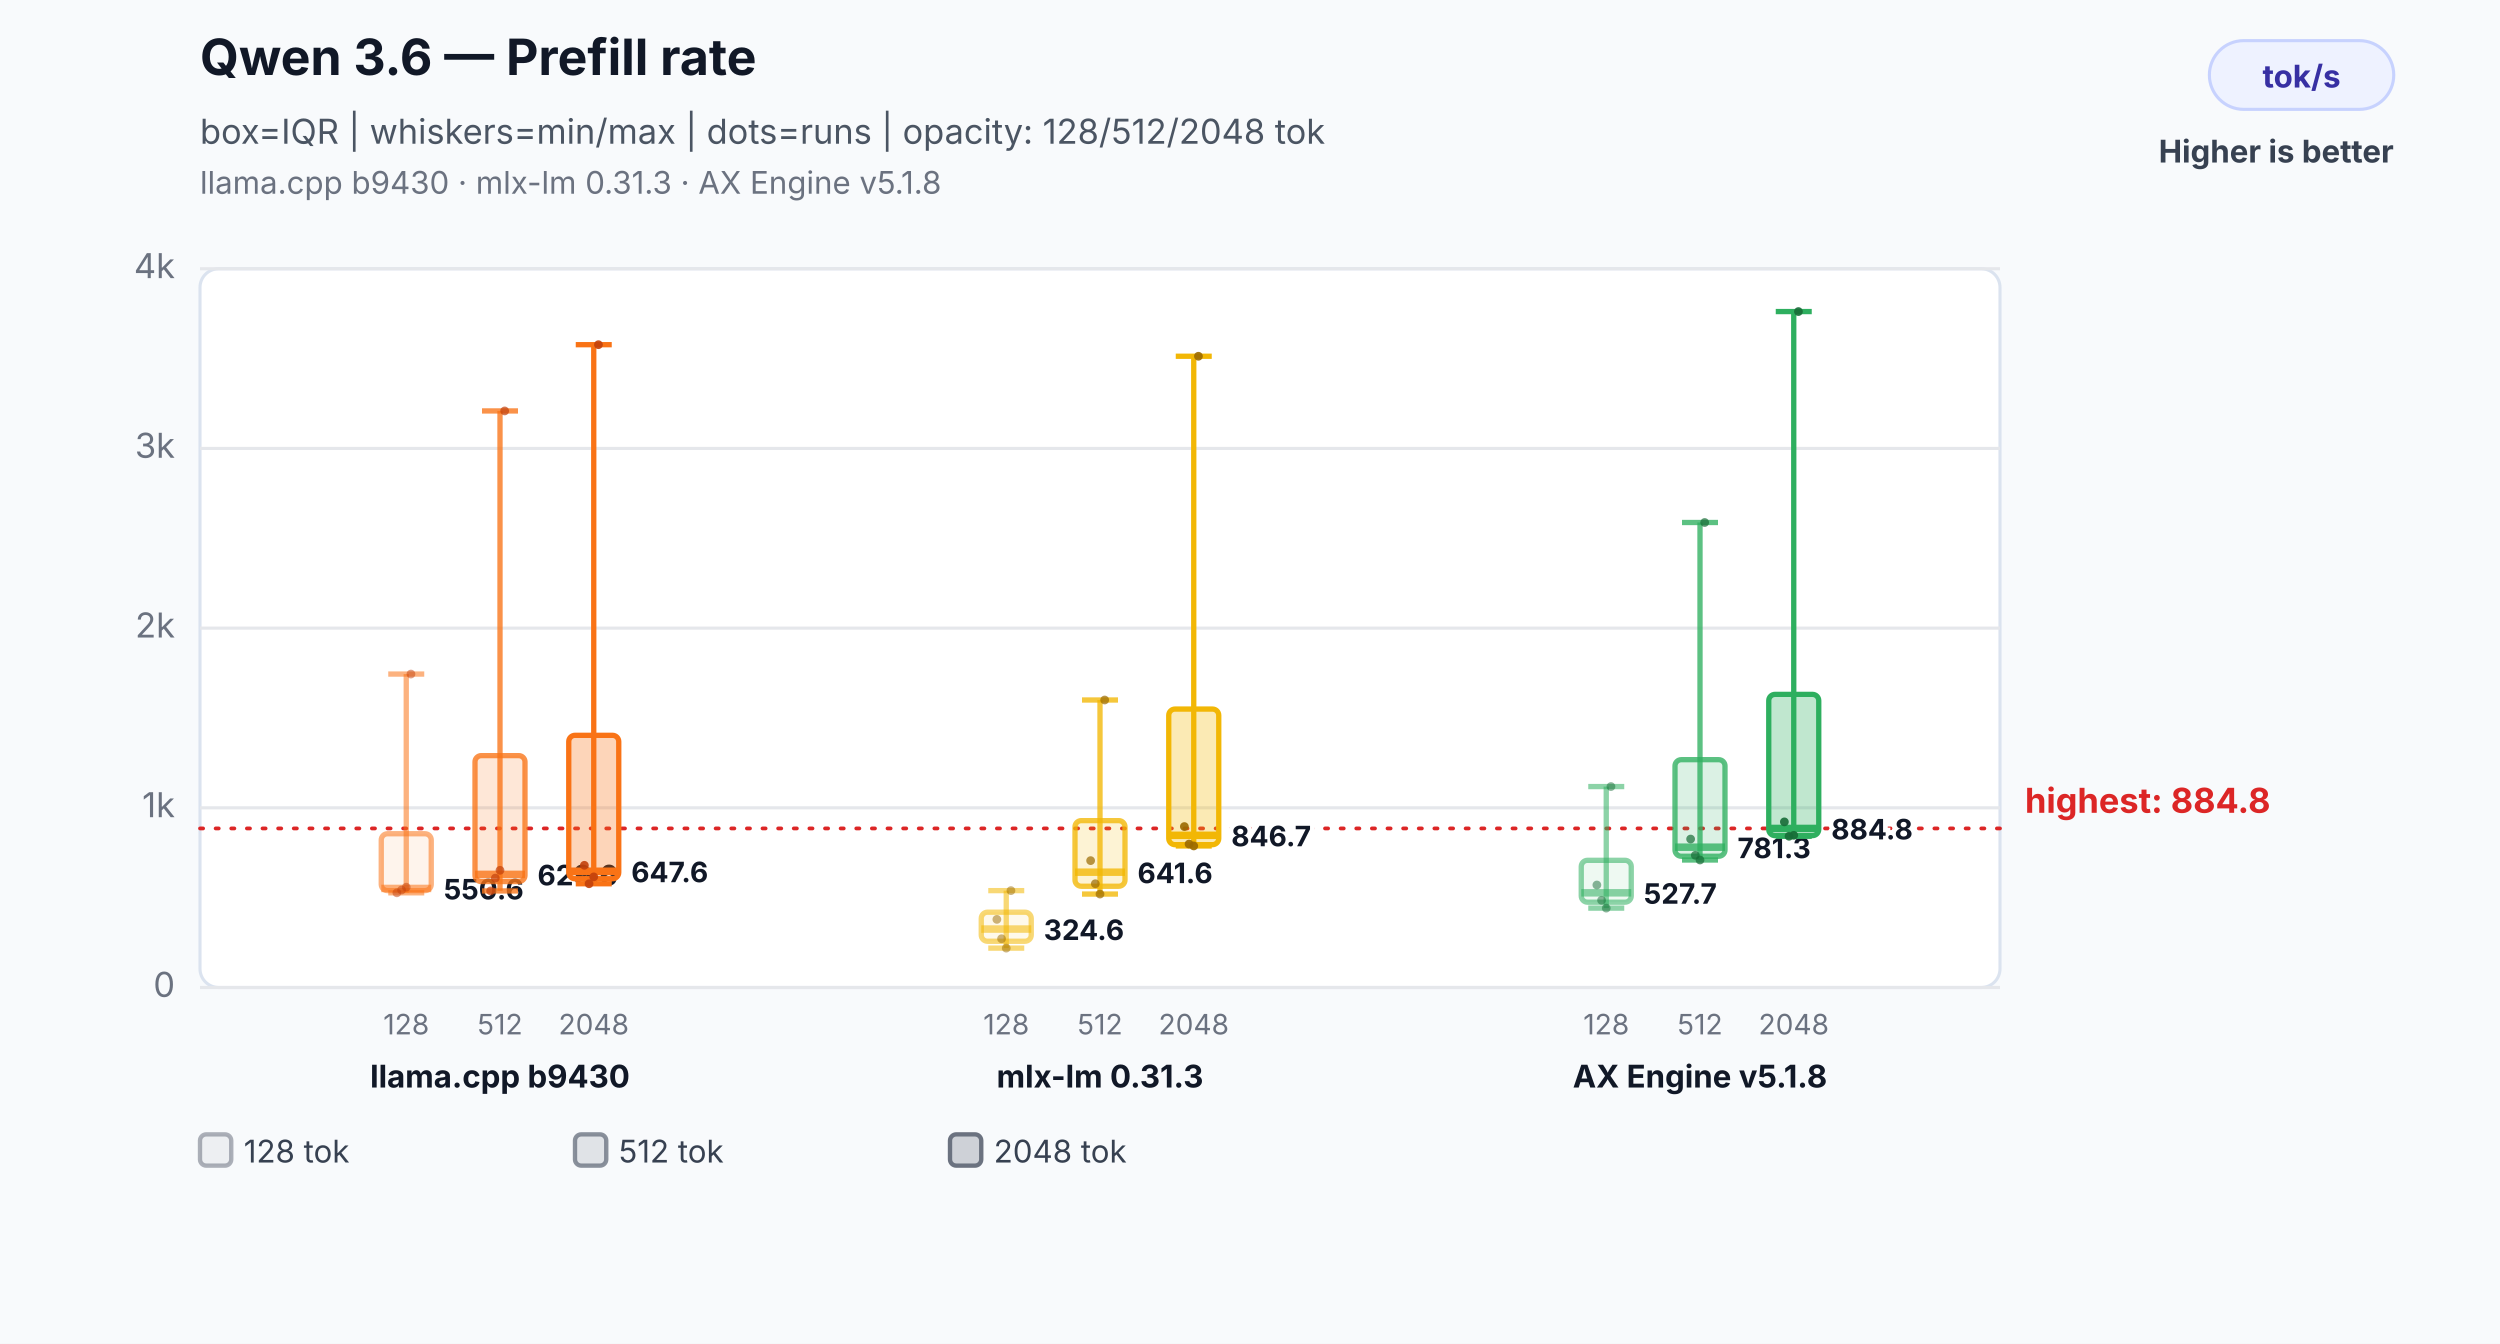
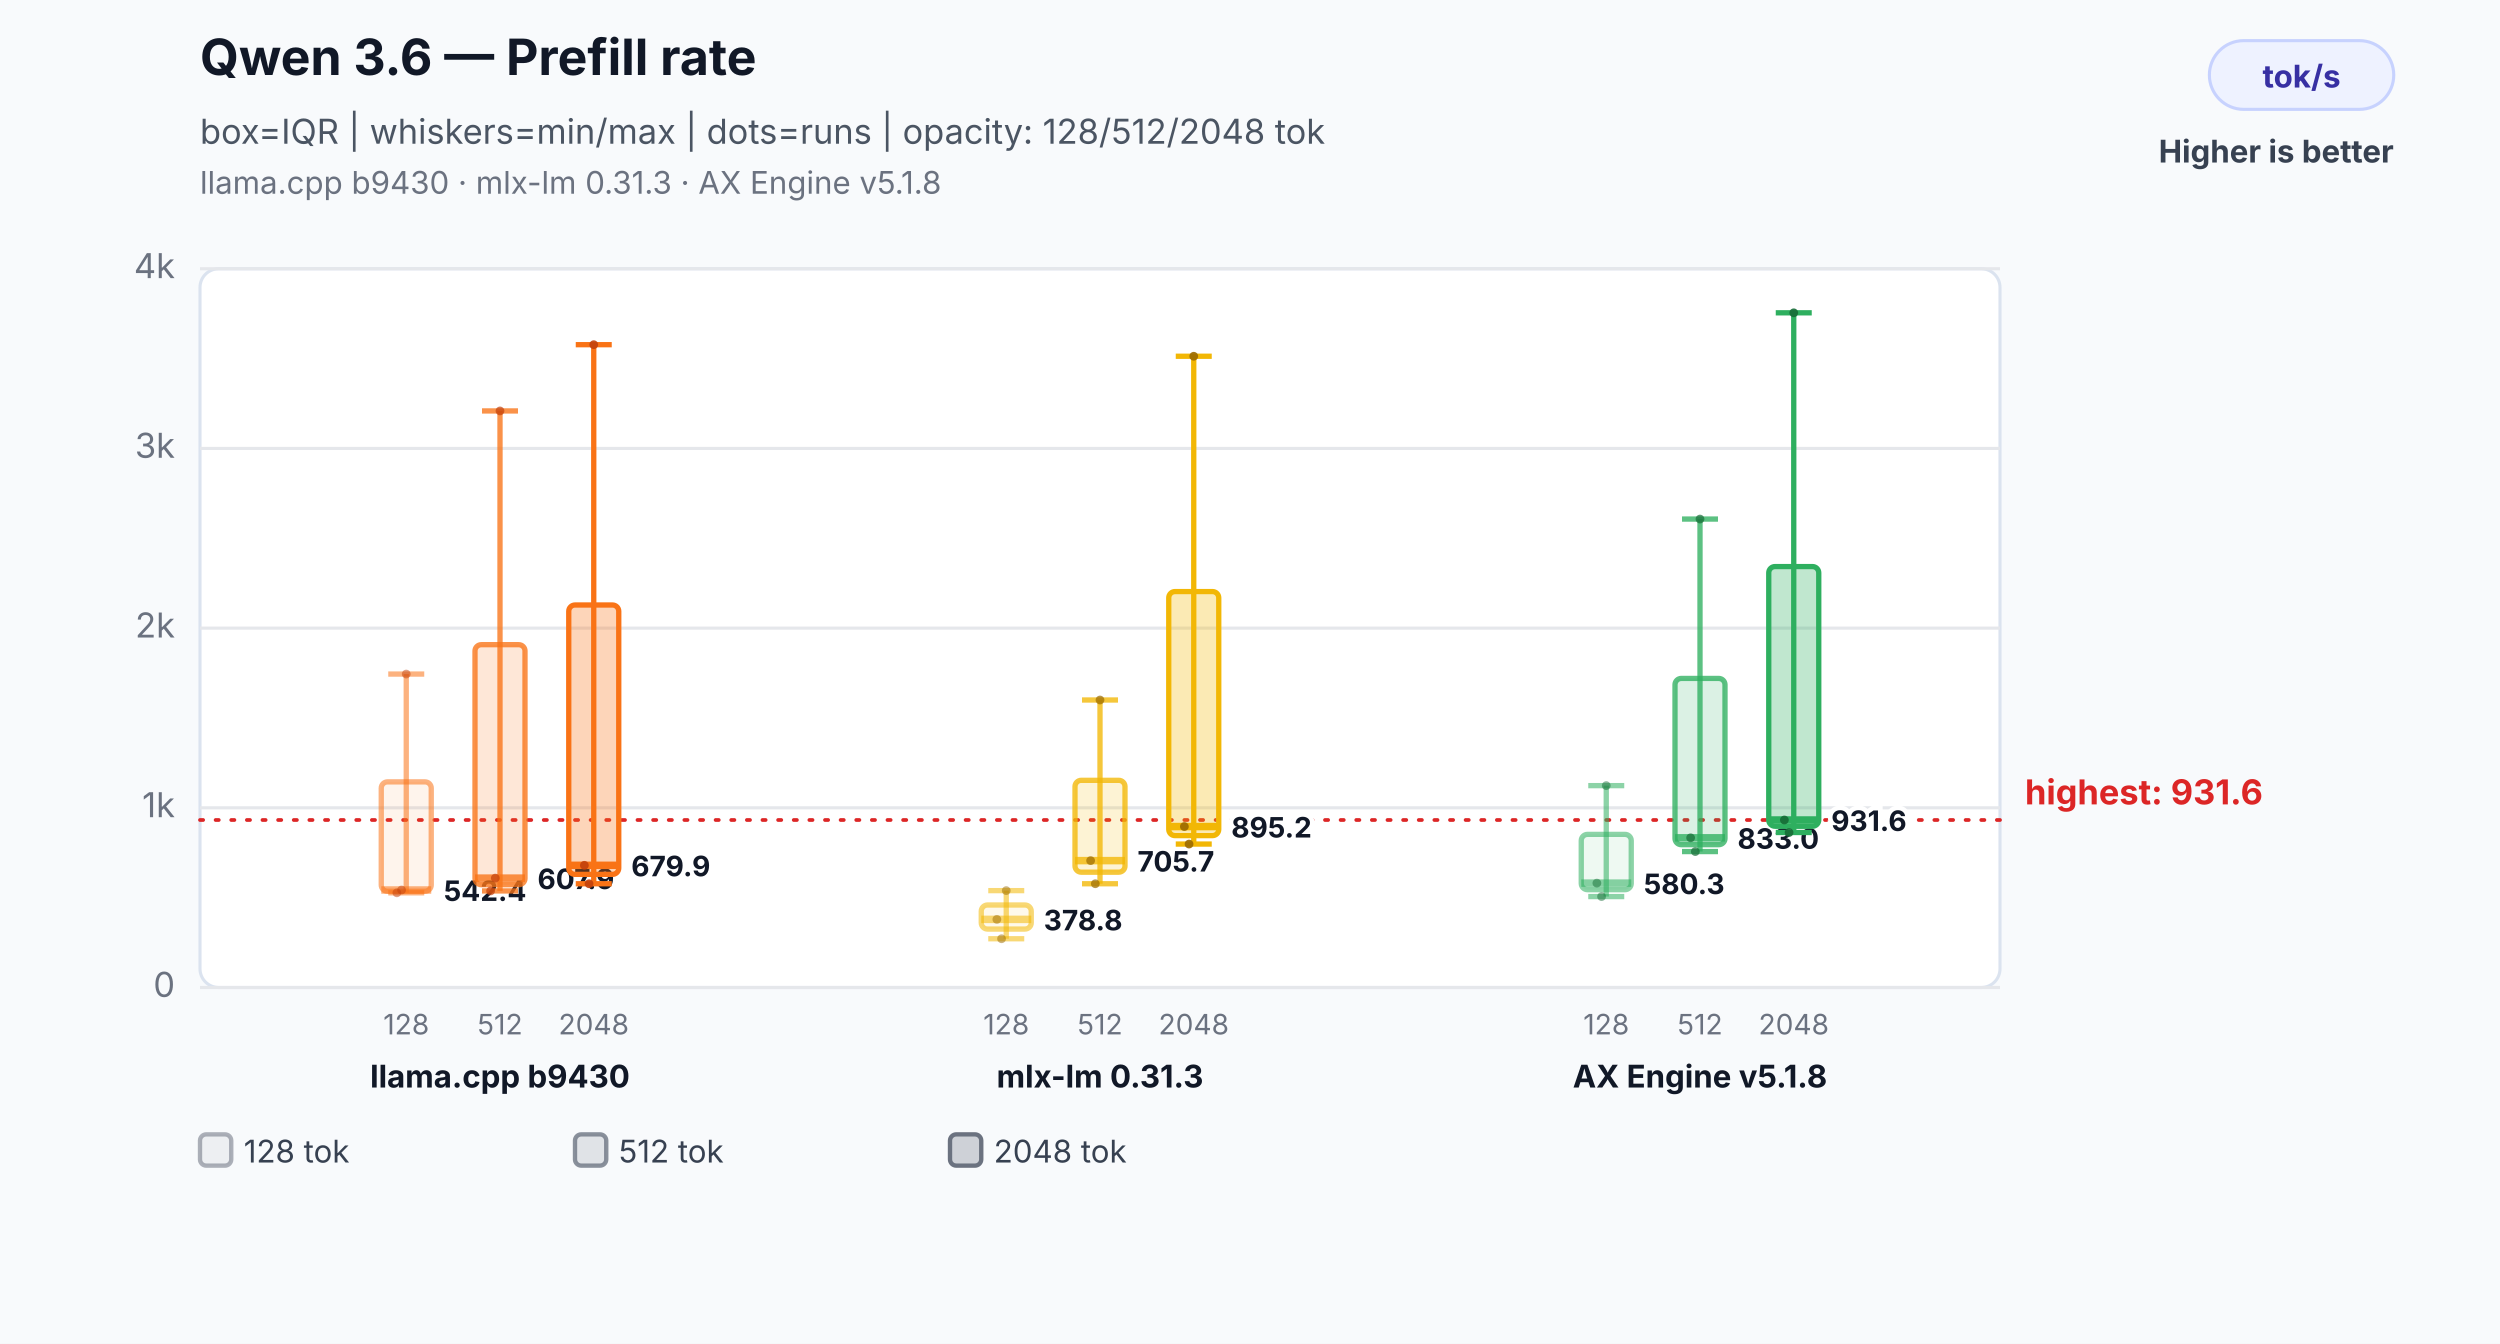
<svg xmlns="http://www.w3.org/2000/svg" width="800" height="430" viewBox="0 0 800 430" role="img" aria-labelledby="title desc">
  <rect width="800" height="430" fill="#f8fafc" />
  <text x="64" y="24" font-family="Inter,Segoe UI,Arial,sans-serif" font-size="16" font-weight="700" fill="#111827">Qwen 3.6 — Prefill rate</text>
  <text x="64" y="46" font-family="Inter,Segoe UI,Arial,sans-serif" font-size="11" fill="#4b5563">box=IQR | whiskers=min/max | dots=runs | opacity: 128/512/2048 tok</text>
  <text x="64" y="62" font-family="Inter,Segoe UI,Arial,sans-serif" font-size="10" fill="#6b7280">llama.cpp b9430 · mlx-lm 0.31.3 · AX Engine v5.1.8</text>
  <rect x="707" y="13" width="59" height="22" rx="11" fill="#eef2ff" stroke="#c7d2fe" />
  <text x="736.5" y="28" text-anchor="middle" font-family="Inter,Segoe UI,Arial,sans-serif" font-size="10" font-weight="700" fill="#3730a3">tok/s</text>
  <text x="766" y="52" text-anchor="end" font-family="Inter,Segoe UI,Arial,sans-serif" font-size="10" font-weight="700" fill="#374151">Higher is better</text>
  <rect x="64" y="86" width="576" height="230" rx="6" fill="#ffffff" stroke="#dbe3ef" />
  <line x1="64" y1="316.0" x2="640" y2="316.0" stroke="#e5e7eb" stroke-width="1" />
  <text x="56" y="319.0" text-anchor="end" font-family="Inter,Segoe UI,Arial,sans-serif" font-size="11" fill="#6b7280">0</text>
  <line x1="64" y1="258.5" x2="640" y2="258.5" stroke="#e5e7eb" stroke-width="1" />
  <text x="56" y="261.5" text-anchor="end" font-family="Inter,Segoe UI,Arial,sans-serif" font-size="11" fill="#6b7280">1k</text>
  <line x1="64" y1="201.0" x2="640" y2="201.0" stroke="#e5e7eb" stroke-width="1" />
  <text x="56" y="204.0" text-anchor="end" font-family="Inter,Segoe UI,Arial,sans-serif" font-size="11" fill="#6b7280">2k</text>
  <line x1="64" y1="143.5" x2="640" y2="143.5" stroke="#e5e7eb" stroke-width="1" />
  <text x="56" y="146.5" text-anchor="end" font-family="Inter,Segoe UI,Arial,sans-serif" font-size="11" fill="#6b7280">3k</text>
  <line x1="64" y1="86.0" x2="640" y2="86.0" stroke="#e5e7eb" stroke-width="1" />
  <text x="56" y="89.0" text-anchor="end" font-family="Inter,Segoe UI,Arial,sans-serif" font-size="11" fill="#6b7280">4k</text>
-   <line x1="64" y1="265.1" x2="640" y2="265.1" stroke="#dc2626" stroke-width="1.2" stroke-dasharray="1 4" stroke-linecap="round" />
-   <text x="648" y="260.1" text-anchor="start" font-family="Inter,Segoe UI,Arial,sans-serif" font-size="11" font-weight="700" fill="#dc2626" data-label="highest median">highest: 884.8</text>
+   <line x1="64" y1="262.4" x2="640" y2="262.4" stroke="#dc2626" stroke-width="1.2" stroke-dasharray="1 4" stroke-linecap="round" />
+   <text x="648" y="257.4" text-anchor="start" font-family="Inter,Segoe UI,Arial,sans-serif" font-size="11" font-weight="700" fill="#dc2626" data-label="highest median">highest: 931.6</text>
  <line x1="130" y1="215.7" x2="130" y2="285.7" stroke="#f97316" stroke-opacity="0.55" stroke-width="1.7" />
  <line x1="124.24" y1="215.7" x2="135.76" y2="215.7" stroke="#f97316" stroke-opacity="0.55" stroke-width="1.7" />
  <line x1="124.24" y1="285.7" x2="135.76" y2="285.7" stroke="#f97316" stroke-opacity="0.55" stroke-width="1.7" />
-   <rect x="122" y="266.8" width="16" height="18.2" rx="2" fill="#f97316" fill-opacity="0.08" stroke="#f97316" stroke-opacity="0.55" stroke-width="1.7" />
-   <line x1="122" y1="284.3" x2="138" y2="284.3" stroke="#f97316" stroke-opacity="0.55" stroke-width="2.4" />
-   <text x="142" y="287.8" text-anchor="start" font-family="Inter,Segoe UI,Arial,sans-serif" font-size="9" font-weight="700" fill="#111827" stroke="#ffffff" stroke-width="3" paint-order="stroke">550.6</text>
+   <rect x="122" y="250.2" width="16" height="35.0" rx="2" fill="#f97316" fill-opacity="0.08" stroke="#f97316" stroke-opacity="0.55" stroke-width="1.7" />
+   <line x1="122" y1="284.8" x2="138" y2="284.8" stroke="#f97316" stroke-opacity="0.55" stroke-width="2.4" />
+   <text x="142" y="288.3" text-anchor="start" font-family="Inter,Segoe UI,Arial,sans-serif" font-size="9" font-weight="700" fill="#111827" stroke="#ffffff" stroke-width="3" paint-order="stroke">542.4</text>
  <text x="130" y="331" text-anchor="middle" font-family="Inter,Segoe UI,Arial,sans-serif" font-size="9" fill="#6b7280">128</text>
  <circle cx="127" cy="285.7" r="1.4" fill="#c2410c" fill-opacity="0.5" />
  <circle cx="128.5" cy="284.8" r="1.4" fill="#c2410c" fill-opacity="0.5" />
-   <circle cx="130" cy="283.9" r="1.4" fill="#c2410c" fill-opacity="0.5" />
-   <circle cx="131.5" cy="215.7" r="1.4" fill="#c2410c" fill-opacity="0.5" />
+   <circle cx="130" cy="215.7" r="1.4" fill="#c2410c" fill-opacity="0.5" />
  <line x1="160" y1="131.5" x2="160" y2="285.1" stroke="#f97316" stroke-opacity="0.78" stroke-width="1.7" />
  <line x1="154.24" y1="131.5" x2="165.76" y2="131.5" stroke="#f97316" stroke-opacity="0.78" stroke-width="1.7" />
  <line x1="154.24" y1="285.1" x2="165.76" y2="285.1" stroke="#f97316" stroke-opacity="0.78" stroke-width="1.7" />
-   <rect x="152" y="241.8" width="16" height="40.3" rx="2" fill="#f97316" fill-opacity="0.17" stroke="#f97316" stroke-opacity="0.78" stroke-width="1.7" />
-   <line x1="152" y1="279.8" x2="168" y2="279.8" stroke="#f97316" stroke-opacity="0.78" stroke-width="2.4" />
-   <text x="172" y="283.3" text-anchor="start" font-family="Inter,Segoe UI,Arial,sans-serif" font-size="9" font-weight="700" fill="#111827" stroke="#ffffff" stroke-width="3" paint-order="stroke">629.6</text>
+   <rect x="152" y="206.3" width="16" height="76.8" rx="2" fill="#f97316" fill-opacity="0.17" stroke="#f97316" stroke-opacity="0.78" stroke-width="1.7" />
+   <line x1="152" y1="281.0" x2="168" y2="281.0" stroke="#f97316" stroke-opacity="0.78" stroke-width="2.4" />
+   <text x="172" y="284.5" text-anchor="start" font-family="Inter,Segoe UI,Arial,sans-serif" font-size="9" font-weight="700" fill="#111827" stroke="#ffffff" stroke-width="3" paint-order="stroke">607.9</text>
  <text x="160" y="331" text-anchor="middle" font-family="Inter,Segoe UI,Arial,sans-serif" font-size="9" fill="#6b7280">512</text>
  <circle cx="157" cy="285.1" r="1.4" fill="#c2410c" fill-opacity="0.7" />
  <circle cx="158.5" cy="281.0" r="1.4" fill="#c2410c" fill-opacity="0.7" />
-   <circle cx="160" cy="278.5" r="1.4" fill="#c2410c" fill-opacity="0.7" />
-   <circle cx="161.5" cy="131.5" r="1.4" fill="#c2410c" fill-opacity="0.7" />
+   <circle cx="160" cy="131.5" r="1.4" fill="#c2410c" fill-opacity="0.7" />
  <line x1="190" y1="110.3" x2="190" y2="282.8" stroke="#f97316" stroke-opacity="1.0" stroke-width="1.7" />
  <line x1="184.24" y1="110.3" x2="195.76" y2="110.3" stroke="#f97316" stroke-opacity="1.0" stroke-width="1.7" />
  <line x1="184.24" y1="282.8" x2="195.76" y2="282.8" stroke="#f97316" stroke-opacity="1.0" stroke-width="1.7" />
-   <rect x="182" y="235.3" width="16" height="45.9" rx="2" fill="#f97316" fill-opacity="0.3" stroke="#f97316" stroke-opacity="1.0" stroke-width="1.7" />
-   <line x1="182" y1="278.8" x2="198" y2="278.8" stroke="#f97316" stroke-opacity="1.0" stroke-width="2.4" />
-   <text x="202" y="282.3" text-anchor="start" font-family="Inter,Segoe UI,Arial,sans-serif" font-size="9" font-weight="700" fill="#111827" stroke="#ffffff" stroke-width="3" paint-order="stroke">647.6</text>
+   <rect x="182" y="193.6" width="16" height="86.2" rx="2" fill="#f97316" fill-opacity="0.3" stroke="#f97316" stroke-opacity="1.0" stroke-width="1.7" />
+   <line x1="182" y1="276.9" x2="198" y2="276.9" stroke="#f97316" stroke-opacity="1.0" stroke-width="2.4" />
+   <text x="202" y="280.4" text-anchor="start" font-family="Inter,Segoe UI,Arial,sans-serif" font-size="9" font-weight="700" fill="#111827" stroke="#ffffff" stroke-width="3" paint-order="stroke">679.9</text>
  <text x="190" y="331" text-anchor="middle" font-family="Inter,Segoe UI,Arial,sans-serif" font-size="9" fill="#6b7280">2048</text>
  <circle cx="187" cy="276.9" r="1.4" fill="#c2410c" fill-opacity="0.9" />
  <circle cx="188.5" cy="282.8" r="1.4" fill="#c2410c" fill-opacity="0.9" />
-   <circle cx="190" cy="280.6" r="1.4" fill="#c2410c" fill-opacity="0.9" />
-   <circle cx="191.5" cy="110.3" r="1.4" fill="#c2410c" fill-opacity="0.9" />
+   <circle cx="190" cy="110.3" r="1.4" fill="#c2410c" fill-opacity="0.9" />
  <text x="160" y="348" text-anchor="middle" font-family="Inter,Segoe UI,Arial,sans-serif" font-size="10" font-weight="700" fill="#111827">llama.cpp b9430</text>
-   <line x1="322" y1="285.0" x2="322" y2="303.4" stroke="#f2b705" stroke-opacity="0.55" stroke-width="1.7" />
+   <line x1="322" y1="285.0" x2="322" y2="300.4" stroke="#f2b705" stroke-opacity="0.55" stroke-width="1.7" />
  <line x1="316.24" y1="285.0" x2="327.76" y2="285.0" stroke="#f2b705" stroke-opacity="0.55" stroke-width="1.7" />
-   <line x1="316.24" y1="303.4" x2="327.76" y2="303.4" stroke="#f2b705" stroke-opacity="0.55" stroke-width="1.7" />
-   <rect x="314" y="291.9" width="16" height="9.3" rx="2" fill="#f2b705" fill-opacity="0.08" stroke="#f2b705" stroke-opacity="0.55" stroke-width="1.7" />
-   <line x1="314" y1="297.3" x2="330" y2="297.3" stroke="#f2b705" stroke-opacity="0.55" stroke-width="2.4" />
-   <text x="334" y="300.8" text-anchor="start" font-family="Inter,Segoe UI,Arial,sans-serif" font-size="9" font-weight="700" fill="#111827" stroke="#ffffff" stroke-width="3" paint-order="stroke">324.6</text>
+   <line x1="316.24" y1="300.4" x2="327.76" y2="300.4" stroke="#f2b705" stroke-opacity="0.55" stroke-width="1.7" />
+   <rect x="314" y="289.6" width="16" height="7.7" rx="2" fill="#f2b705" fill-opacity="0.08" stroke="#f2b705" stroke-opacity="0.55" stroke-width="1.7" />
+   <line x1="314" y1="294.2" x2="330" y2="294.2" stroke="#f2b705" stroke-opacity="0.55" stroke-width="2.4" />
+   <text x="334" y="297.7" text-anchor="start" font-family="Inter,Segoe UI,Arial,sans-serif" font-size="9" font-weight="700" fill="#111827" stroke="#ffffff" stroke-width="3" paint-order="stroke">378.8</text>
  <text x="322" y="331" text-anchor="middle" font-family="Inter,Segoe UI,Arial,sans-serif" font-size="9" fill="#6b7280">128</text>
  <circle cx="319" cy="294.2" r="1.4" fill="#9a6a00" fill-opacity="0.5" />
  <circle cx="320.5" cy="300.4" r="1.4" fill="#9a6a00" fill-opacity="0.5" />
-   <circle cx="322" cy="303.4" r="1.4" fill="#9a6a00" fill-opacity="0.5" />
-   <circle cx="323.5" cy="285.0" r="1.4" fill="#9a6a00" fill-opacity="0.5" />
-   <line x1="352" y1="224.0" x2="352" y2="286.1" stroke="#f2b705" stroke-opacity="0.78" stroke-width="1.7" />
+   <circle cx="322" cy="285.0" r="1.4" fill="#9a6a00" fill-opacity="0.5" />
+   <line x1="352" y1="224.0" x2="352" y2="282.8" stroke="#f2b705" stroke-opacity="0.78" stroke-width="1.7" />
  <line x1="346.24" y1="224.0" x2="357.76" y2="224.0" stroke="#f2b705" stroke-opacity="0.78" stroke-width="1.7" />
-   <line x1="346.24" y1="286.1" x2="357.76" y2="286.1" stroke="#f2b705" stroke-opacity="0.78" stroke-width="1.7" />
-   <rect x="344" y="262.6" width="16" height="21.0" rx="2" fill="#f2b705" fill-opacity="0.17" stroke="#f2b705" stroke-opacity="0.78" stroke-width="1.7" />
-   <line x1="344" y1="279.1" x2="360" y2="279.1" stroke="#f2b705" stroke-opacity="0.78" stroke-width="2.4" />
-   <text x="364" y="282.6" text-anchor="start" font-family="Inter,Segoe UI,Arial,sans-serif" font-size="9" font-weight="700" fill="#111827" stroke="#ffffff" stroke-width="3" paint-order="stroke">641.6</text>
+   <line x1="346.24" y1="282.8" x2="357.76" y2="282.8" stroke="#f2b705" stroke-opacity="0.78" stroke-width="1.7" />
+   <rect x="344" y="249.7" width="16" height="29.4" rx="2" fill="#f2b705" fill-opacity="0.17" stroke="#f2b705" stroke-opacity="0.78" stroke-width="1.7" />
+   <line x1="344" y1="275.4" x2="360" y2="275.4" stroke="#f2b705" stroke-opacity="0.78" stroke-width="2.4" />
+   <text x="364" y="278.9" text-anchor="start" font-family="Inter,Segoe UI,Arial,sans-serif" font-size="9" font-weight="700" fill="#111827" stroke="#ffffff" stroke-width="3" paint-order="stroke">705.7</text>
  <text x="352" y="331" text-anchor="middle" font-family="Inter,Segoe UI,Arial,sans-serif" font-size="9" fill="#6b7280">512</text>
  <circle cx="349" cy="275.4" r="1.4" fill="#9a6a00" fill-opacity="0.7" />
  <circle cx="350.5" cy="282.8" r="1.4" fill="#9a6a00" fill-opacity="0.7" />
-   <circle cx="352" cy="286.1" r="1.4" fill="#9a6a00" fill-opacity="0.7" />
-   <circle cx="353.5" cy="224.0" r="1.4" fill="#9a6a00" fill-opacity="0.7" />
-   <line x1="382" y1="114.0" x2="382" y2="270.7" stroke="#f2b705" stroke-opacity="1.0" stroke-width="1.7" />
+   <circle cx="352" cy="224.0" r="1.4" fill="#9a6a00" fill-opacity="0.7" />
+   <line x1="382" y1="114.0" x2="382" y2="270.1" stroke="#f2b705" stroke-opacity="1.0" stroke-width="1.7" />
  <line x1="376.24" y1="114.0" x2="387.76" y2="114.0" stroke="#f2b705" stroke-opacity="1.0" stroke-width="1.7" />
-   <line x1="376.24" y1="270.7" x2="387.76" y2="270.7" stroke="#f2b705" stroke-opacity="1.0" stroke-width="1.7" />
-   <rect x="374" y="226.9" width="16" height="43.4" rx="2" fill="#f2b705" fill-opacity="0.3" stroke="#f2b705" stroke-opacity="1.0" stroke-width="1.7" />
-   <line x1="374" y1="267.3" x2="390" y2="267.3" stroke="#f2b705" stroke-opacity="1.0" stroke-width="2.4" />
-   <text x="394" y="270.8" text-anchor="start" font-family="Inter,Segoe UI,Arial,sans-serif" font-size="9" font-weight="700" fill="#111827" stroke="#ffffff" stroke-width="3" paint-order="stroke">846.7</text>
+   <line x1="376.24" y1="270.1" x2="387.76" y2="270.1" stroke="#f2b705" stroke-opacity="1.0" stroke-width="1.7" />
+   <rect x="374" y="189.3" width="16" height="78.1" rx="2" fill="#f2b705" fill-opacity="0.3" stroke="#f2b705" stroke-opacity="1.0" stroke-width="1.7" />
+   <line x1="374" y1="264.5" x2="390" y2="264.5" stroke="#f2b705" stroke-opacity="1.0" stroke-width="2.4" />
+   <text x="394" y="268.0" text-anchor="start" font-family="Inter,Segoe UI,Arial,sans-serif" font-size="9" font-weight="700" fill="#111827" stroke="#ffffff" stroke-width="3" paint-order="stroke">895.2</text>
  <text x="382" y="331" text-anchor="middle" font-family="Inter,Segoe UI,Arial,sans-serif" font-size="9" fill="#6b7280">2048</text>
  <circle cx="379" cy="264.5" r="1.4" fill="#9a6a00" fill-opacity="0.9" />
  <circle cx="380.5" cy="270.1" r="1.4" fill="#9a6a00" fill-opacity="0.9" />
-   <circle cx="382" cy="270.7" r="1.4" fill="#9a6a00" fill-opacity="0.9" />
-   <circle cx="383.5" cy="114.0" r="1.4" fill="#9a6a00" fill-opacity="0.9" />
+   <circle cx="382" cy="114.0" r="1.4" fill="#9a6a00" fill-opacity="0.9" />
  <text x="352" y="348" text-anchor="middle" font-family="Inter,Segoe UI,Arial,sans-serif" font-size="10" font-weight="700" fill="#111827">mlx-lm 0.31.3</text>
-   <line x1="514" y1="251.7" x2="514" y2="290.6" stroke="#2eaf5f" stroke-opacity="0.55" stroke-width="1.7" />
-   <line x1="508.24" y1="251.7" x2="519.76" y2="251.7" stroke="#2eaf5f" stroke-opacity="0.55" stroke-width="1.7" />
-   <line x1="508.24" y1="290.6" x2="519.76" y2="290.6" stroke="#2eaf5f" stroke-opacity="0.55" stroke-width="1.7" />
-   <rect x="506" y="275.3" width="16" height="13.4" rx="2" fill="#2eaf5f" fill-opacity="0.08" stroke="#2eaf5f" stroke-opacity="0.55" stroke-width="1.7" />
-   <line x1="506" y1="285.7" x2="522" y2="285.7" stroke="#2eaf5f" stroke-opacity="0.55" stroke-width="2.4" />
-   <text x="526" y="289.2" text-anchor="start" font-family="Inter,Segoe UI,Arial,sans-serif" font-size="9" font-weight="700" fill="#111827" stroke="#ffffff" stroke-width="3" paint-order="stroke">527.7</text>
+   <line x1="514" y1="251.4" x2="514" y2="286.9" stroke="#2eaf5f" stroke-opacity="0.55" stroke-width="1.7" />
+   <line x1="508.24" y1="251.4" x2="519.76" y2="251.4" stroke="#2eaf5f" stroke-opacity="0.55" stroke-width="1.7" />
+   <line x1="508.24" y1="286.9" x2="519.76" y2="286.9" stroke="#2eaf5f" stroke-opacity="0.55" stroke-width="1.7" />
+   <rect x="506" y="267.0" width="16" height="17.7" rx="2" fill="#2eaf5f" fill-opacity="0.08" stroke="#2eaf5f" stroke-opacity="0.55" stroke-width="1.7" />
+   <line x1="506" y1="282.6" x2="522" y2="282.6" stroke="#2eaf5f" stroke-opacity="0.55" stroke-width="2.4" />
+   <text x="526" y="286.1" text-anchor="start" font-family="Inter,Segoe UI,Arial,sans-serif" font-size="9" font-weight="700" fill="#111827" stroke="#ffffff" stroke-width="3" paint-order="stroke">580.3</text>
  <text x="514" y="331" text-anchor="middle" font-family="Inter,Segoe UI,Arial,sans-serif" font-size="9" fill="#6b7280">128</text>
-   <circle cx="511" cy="283.2" r="1.4" fill="#176c37" fill-opacity="0.5" />
-   <circle cx="512.5" cy="288.1" r="1.4" fill="#176c37" fill-opacity="0.5" />
-   <circle cx="514" cy="290.6" r="1.4" fill="#176c37" fill-opacity="0.5" />
-   <circle cx="515.5" cy="251.7" r="1.4" fill="#176c37" fill-opacity="0.5" />
-   <line x1="544" y1="167.2" x2="544" y2="275.2" stroke="#2eaf5f" stroke-opacity="0.78" stroke-width="1.7" />
-   <line x1="538.24" y1="167.2" x2="549.76" y2="167.2" stroke="#2eaf5f" stroke-opacity="0.78" stroke-width="1.7" />
-   <line x1="538.24" y1="275.2" x2="549.76" y2="275.2" stroke="#2eaf5f" stroke-opacity="0.78" stroke-width="1.7" />
-   <rect x="536" y="243.1" width="16" height="30.9" rx="2" fill="#2eaf5f" fill-opacity="0.17" stroke="#2eaf5f" stroke-opacity="0.78" stroke-width="1.7" />
-   <line x1="536" y1="271.1" x2="552" y2="271.1" stroke="#2eaf5f" stroke-opacity="0.78" stroke-width="2.4" />
-   <text x="556" y="274.6" text-anchor="start" font-family="Inter,Segoe UI,Arial,sans-serif" font-size="9" font-weight="700" fill="#111827" stroke="#ffffff" stroke-width="3" paint-order="stroke">781.3</text>
+   <circle cx="511" cy="282.6" r="1.4" fill="#176c37" fill-opacity="0.5" />
+   <circle cx="512.5" cy="286.9" r="1.4" fill="#176c37" fill-opacity="0.5" />
+   <circle cx="514" cy="251.4" r="1.4" fill="#176c37" fill-opacity="0.5" />
+   <line x1="544" y1="166.1" x2="544" y2="272.5" stroke="#2eaf5f" stroke-opacity="0.78" stroke-width="1.7" />
+   <line x1="538.24" y1="166.1" x2="549.76" y2="166.1" stroke="#2eaf5f" stroke-opacity="0.78" stroke-width="1.7" />
+   <line x1="538.24" y1="272.5" x2="549.76" y2="272.5" stroke="#2eaf5f" stroke-opacity="0.78" stroke-width="1.7" />
+   <rect x="536" y="217.1" width="16" height="53.2" rx="2" fill="#2eaf5f" fill-opacity="0.17" stroke="#2eaf5f" stroke-opacity="0.78" stroke-width="1.7" />
+   <line x1="536" y1="268.1" x2="552" y2="268.1" stroke="#2eaf5f" stroke-opacity="0.78" stroke-width="2.4" />
+   <text x="556" y="271.6" text-anchor="start" font-family="Inter,Segoe UI,Arial,sans-serif" font-size="9" font-weight="700" fill="#111827" stroke="#ffffff" stroke-width="3" paint-order="stroke">833.0</text>
  <text x="544" y="331" text-anchor="middle" font-family="Inter,Segoe UI,Arial,sans-serif" font-size="9" fill="#6b7280">512</text>
-   <circle cx="541" cy="268.5" r="1.4" fill="#176c37" fill-opacity="0.7" />
-   <circle cx="542.5" cy="273.7" r="1.4" fill="#176c37" fill-opacity="0.7" />
-   <circle cx="544" cy="275.2" r="1.4" fill="#176c37" fill-opacity="0.7" />
-   <circle cx="545.5" cy="167.2" r="1.4" fill="#176c37" fill-opacity="0.7" />
-   <line x1="574" y1="99.7" x2="574" y2="267.6" stroke="#2eaf5f" stroke-opacity="1.0" stroke-width="1.7" />
-   <line x1="568.24" y1="99.7" x2="579.76" y2="99.7" stroke="#2eaf5f" stroke-opacity="1.0" stroke-width="1.7" />
-   <line x1="568.24" y1="267.6" x2="579.76" y2="267.6" stroke="#2eaf5f" stroke-opacity="1.0" stroke-width="1.7" />
-   <rect x="566" y="222.2" width="16" height="45.2" rx="2" fill="#2eaf5f" fill-opacity="0.3" stroke="#2eaf5f" stroke-opacity="1.0" stroke-width="1.7" />
-   <line x1="566" y1="265.1" x2="582" y2="265.1" stroke="#2eaf5f" stroke-opacity="1.0" stroke-width="2.4" />
-   <text x="586" y="268.6" text-anchor="start" font-family="Inter,Segoe UI,Arial,sans-serif" font-size="9" font-weight="700" fill="#111827" stroke="#ffffff" stroke-width="3" paint-order="stroke">884.8</text>
+   <circle cx="541" cy="268.1" r="1.4" fill="#176c37" fill-opacity="0.7" />
+   <circle cx="542.5" cy="272.5" r="1.4" fill="#176c37" fill-opacity="0.7" />
+   <circle cx="544" cy="166.1" r="1.4" fill="#176c37" fill-opacity="0.7" />
+   <line x1="574" y1="100.1" x2="574" y2="266.4" stroke="#2eaf5f" stroke-opacity="1.0" stroke-width="1.7" />
+   <line x1="568.24" y1="100.1" x2="579.76" y2="100.1" stroke="#2eaf5f" stroke-opacity="1.0" stroke-width="1.7" />
+   <line x1="568.24" y1="266.4" x2="579.76" y2="266.4" stroke="#2eaf5f" stroke-opacity="1.0" stroke-width="1.7" />
+   <rect x="566" y="181.3" width="16" height="83.1" rx="2" fill="#2eaf5f" fill-opacity="0.3" stroke="#2eaf5f" stroke-opacity="1.0" stroke-width="1.7" />
+   <line x1="566" y1="262.4" x2="582" y2="262.4" stroke="#2eaf5f" stroke-opacity="1.0" stroke-width="2.4" />
+   <text x="586" y="265.9" text-anchor="start" font-family="Inter,Segoe UI,Arial,sans-serif" font-size="9" font-weight="700" fill="#111827" stroke="#ffffff" stroke-width="3" paint-order="stroke">931.6</text>
  <text x="574" y="331" text-anchor="middle" font-family="Inter,Segoe UI,Arial,sans-serif" font-size="9" fill="#6b7280">2048</text>
-   <circle cx="571" cy="263.0" r="1.4" fill="#176c37" fill-opacity="0.9" />
-   <circle cx="572.5" cy="267.6" r="1.4" fill="#176c37" fill-opacity="0.9" />
-   <circle cx="574" cy="267.3" r="1.4" fill="#176c37" fill-opacity="0.9" />
-   <circle cx="575.5" cy="99.7" r="1.4" fill="#176c37" fill-opacity="0.9" />
+   <circle cx="571" cy="262.4" r="1.4" fill="#176c37" fill-opacity="0.9" />
+   <circle cx="572.5" cy="266.4" r="1.4" fill="#176c37" fill-opacity="0.9" />
+   <circle cx="574" cy="100.1" r="1.4" fill="#176c37" fill-opacity="0.9" />
  <text x="544" y="348" text-anchor="middle" font-family="Inter,Segoe UI,Arial,sans-serif" font-size="10" font-weight="700" fill="#111827">AX Engine v5.1.8</text>
  <rect x="64" y="363" width="10" height="10" rx="2" fill="#6b7280" fill-opacity="0.08" stroke="#6b7280" stroke-opacity="0.55" stroke-width="1.4" />
  <text x="78" y="372" font-family="Inter,Segoe UI,Arial,sans-serif" font-size="10" fill="#374151">128 tok</text>
  <rect x="184" y="363" width="10" height="10" rx="2" fill="#6b7280" fill-opacity="0.17" stroke="#6b7280" stroke-opacity="0.78" stroke-width="1.4" />
  <text x="198" y="372" font-family="Inter,Segoe UI,Arial,sans-serif" font-size="10" fill="#374151">512 tok</text>
  <rect x="304" y="363" width="10" height="10" rx="2" fill="#6b7280" fill-opacity="0.3" stroke="#6b7280" stroke-opacity="1.0" stroke-width="1.4" />
  <text x="318" y="372" font-family="Inter,Segoe UI,Arial,sans-serif" font-size="10" fill="#374151">2048 tok</text>
</svg>
